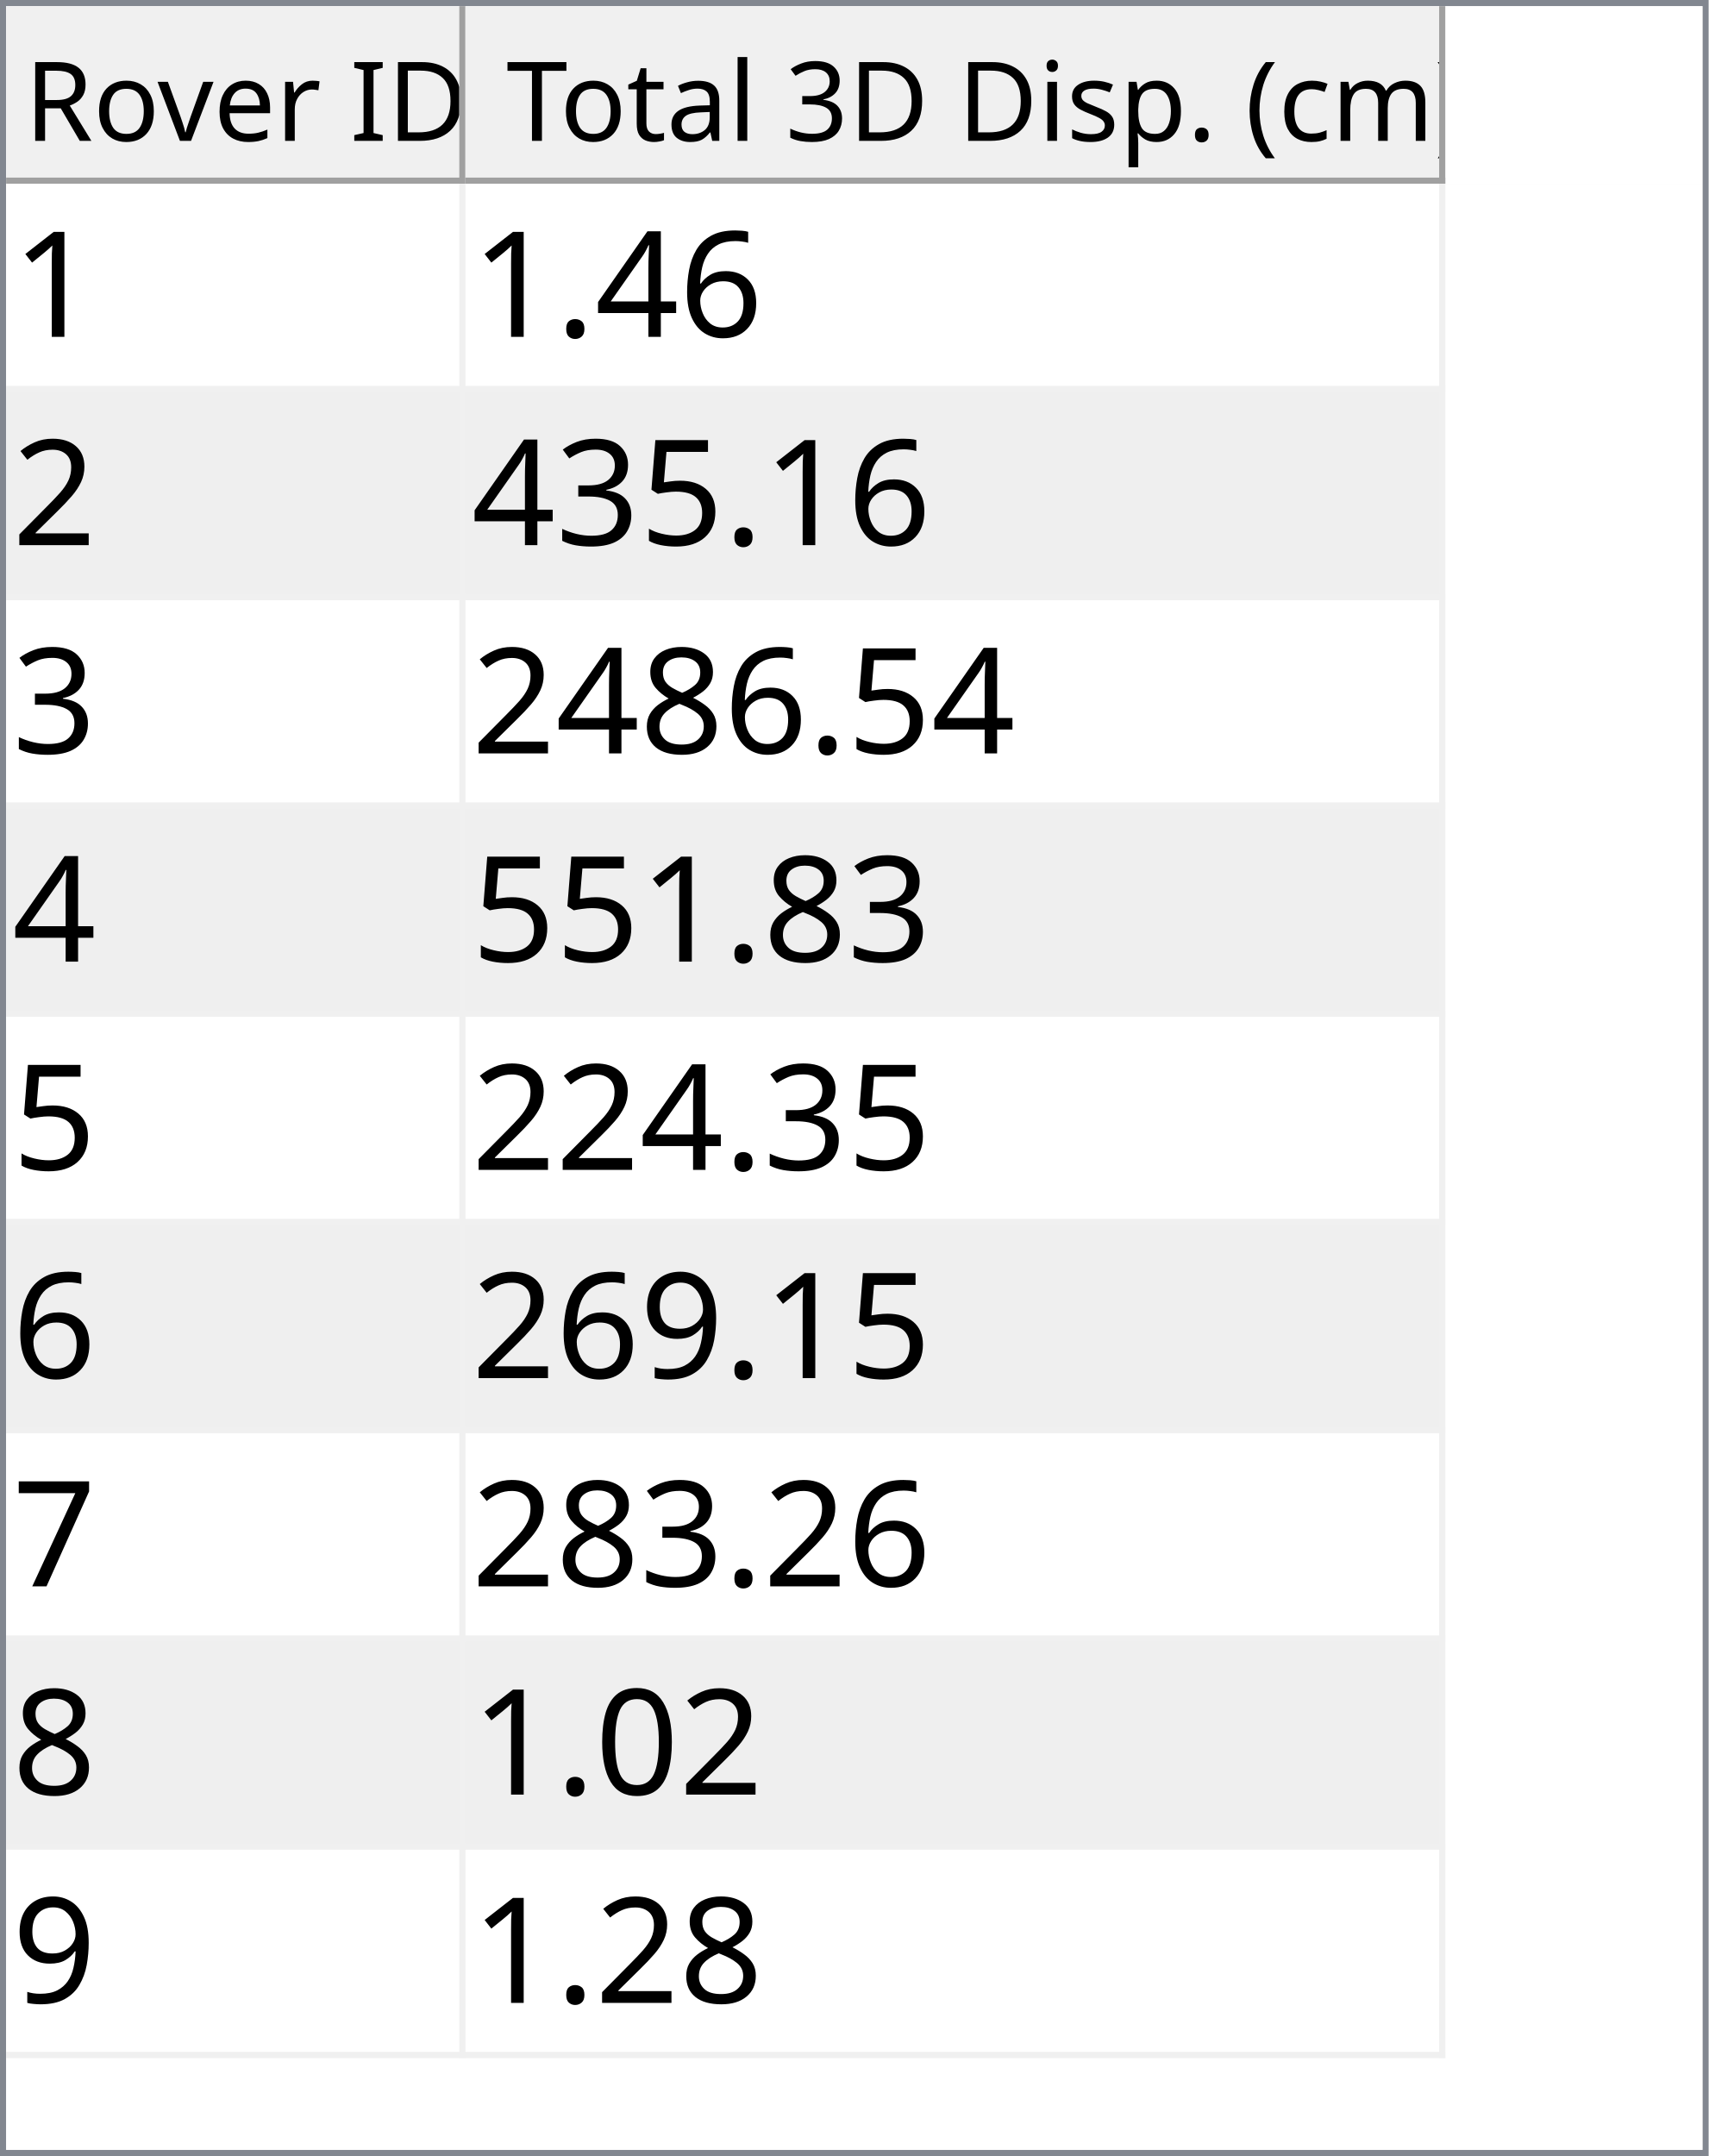
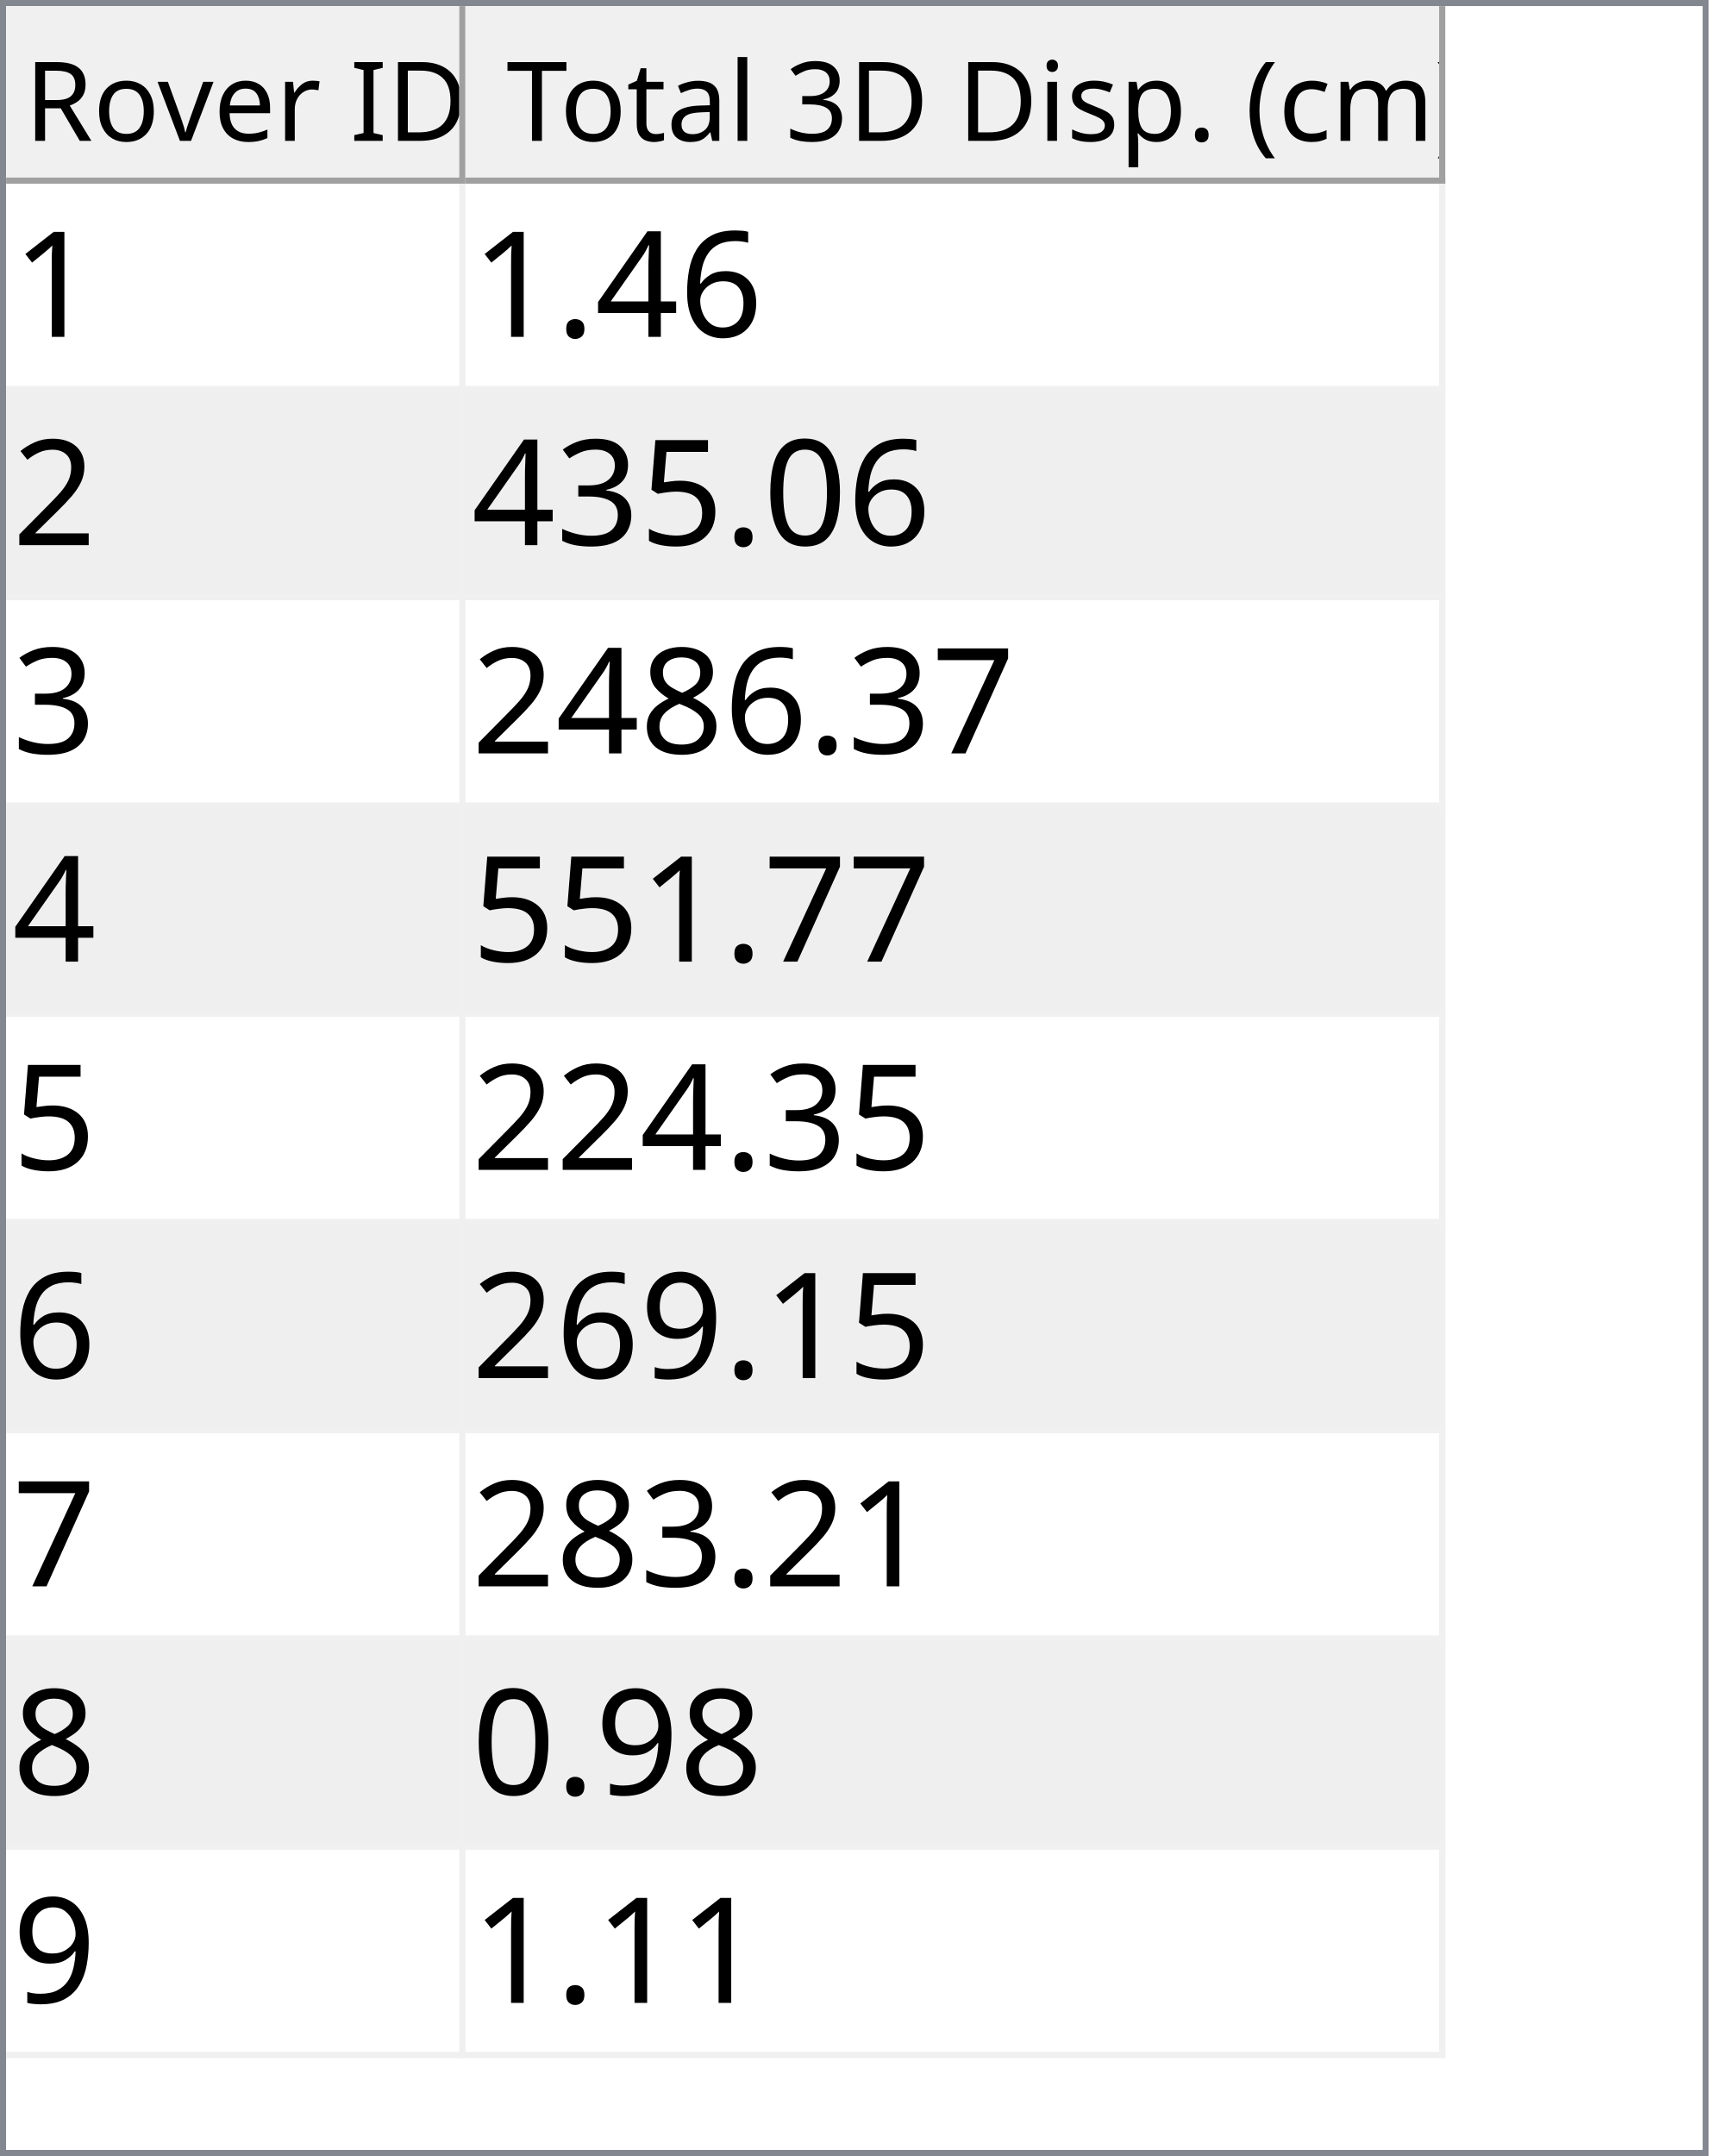
<svg xmlns="http://www.w3.org/2000/svg" style="fill-opacity:1; color-rendering:auto; color-interpolation:auto; text-rendering:auto; stroke:black; stroke-linecap:square; stroke-miterlimit:10; shape-rendering:auto; stroke-opacity:1; fill:black; stroke-dasharray:none; font-weight:normal; stroke-width:1; font-family:'Dialog'; font-style:normal; stroke-linejoin:miter; font-size:12px; stroke-dashoffset:0; image-rendering:auto;" width="279" height="352">
  <defs id="genericDefs" />
  <g>
    <defs id="defs1">
      <clipPath clipPathUnits="userSpaceOnUse" id="clipPath1">
        <path d="M0 0 L279 0 L279 352 L0 352 L0 0 Z" />
      </clipPath>
      <clipPath clipPathUnits="userSpaceOnUse" id="clipPath2">
        <path d="M0 0 L0 352 L279 352 L279 0 Z" />
      </clipPath>
      <clipPath clipPathUnits="userSpaceOnUse" id="clipPath3">
        <path d="M0 0 L0 29 L277 29 L277 0 Z" />
      </clipPath>
      <clipPath clipPathUnits="userSpaceOnUse" id="clipPath4">
        <path d="M0 0 L0 29 L75 29 L75 0 Z" />
      </clipPath>
      <clipPath clipPathUnits="userSpaceOnUse" id="clipPath5">
        <path d="M1 1 L1 28 L74 28 L74 1 Z" />
      </clipPath>
      <clipPath clipPathUnits="userSpaceOnUse" id="clipPath6">
        <path d="M0 0 L0 27 L73 27 L73 0 Z" />
      </clipPath>
      <clipPath clipPathUnits="userSpaceOnUse" id="clipPath7">
        <path d="M-0.5 -0.5 L-0.5 28.5 L74.5 28.5 L74.5 -0.5 Z" />
      </clipPath>
      <clipPath clipPathUnits="userSpaceOnUse" id="clipPath8">
        <path d="M0 0 L0 29 L160 29 L160 0 Z" />
      </clipPath>
      <clipPath clipPathUnits="userSpaceOnUse" id="clipPath9">
        <path d="M1 1 L1 28 L159 28 L159 1 Z" />
      </clipPath>
      <clipPath clipPathUnits="userSpaceOnUse" id="clipPath10">
        <path d="M0 0 L0 27 L158 27 L158 0 Z" />
      </clipPath>
      <clipPath clipPathUnits="userSpaceOnUse" id="clipPath11">
        <path d="M-0.5 -0.5 L-0.5 28.5 L159.5 28.5 L159.5 -0.5 Z" />
      </clipPath>
      <clipPath clipPathUnits="userSpaceOnUse" id="clipPath12">
        <path d="M0 0 L0 321 L277 321 L277 0 Z" />
      </clipPath>
      <clipPath clipPathUnits="userSpaceOnUse" id="clipPath13">
        <path d="M0 0 L0 306 L235 306 L235 0 Z" />
      </clipPath>
      <clipPath clipPathUnits="userSpaceOnUse" id="clipPath14">
        <path d="M-0.5 -0.5 L-0.5 305.5 L234.5 305.5 L234.5 -0.5 Z" />
      </clipPath>
      <clipPath clipPathUnits="userSpaceOnUse" id="clipPath15">
        <path d="M0 0 L0 33 L74 33 L74 0 Z" />
      </clipPath>
      <clipPath clipPathUnits="userSpaceOnUse" id="clipPath16">
        <path d="M0 0 L0 33 L159 33 L159 0 Z" />
      </clipPath>
      <font horiz-adv-x="64.551" id="font1">
        <font-face ascent="107.91" descent="25.098" units-per-em="100" style="font-style:normal; font-family:Segoe UI; font-weight:normal;" />
        <missing-glyph horiz-adv-x="64.551" d="M8.109 0 L8.109 68.266 L56.453 68.266 L56.453 0 L8.109 0 ZM15.328 7.234 L49.219 7.234 L49.219 61.031 L15.328 61.031 L15.328 7.234 Z" />
        <glyph unicode="D" horiz-adv-x="70.117" d="M9.188 0 L9.188 70.016 L28.516 70.016 Q65.531 70.016 65.531 35.891 Q65.531 19.672 55.25 9.836 Q44.969 0 27.734 0 L9.188 0 ZM17.391 62.594 L17.391 7.422 L27.828 7.422 Q41.609 7.422 49.273 14.797 Q56.938 22.172 56.938 35.688 Q56.938 62.594 28.328 62.594 L17.391 62.594 Z" />
        <glyph unicode="I" horiz-adv-x="26.611" d="M17.391 0 L9.188 0 L9.188 70.016 L17.391 70.016 L17.391 0 Z" />
        <glyph unicode=" " horiz-adv-x="27.393" d="" />
        <glyph unicode="r" horiz-adv-x="34.766" d="M34.188 41.891 Q32.078 43.5 28.125 43.5 Q23 43.5 19.555 38.672 Q16.109 33.844 16.109 25.484 L16.109 0 L8.109 0 L8.109 50 L16.109 50 L16.109 39.703 L16.312 39.703 Q18.016 44.969 21.531 47.922 Q25.047 50.875 29.391 50.875 Q32.516 50.875 34.188 50.203 L34.188 41.891 Z" />
        <glyph unicode="e" horiz-adv-x="52.295" d="M48.297 23 L12.984 23 Q13.188 14.656 17.484 10.109 Q21.781 5.562 29.297 5.562 Q37.75 5.562 44.828 11.141 L44.828 3.609 Q38.234 -1.172 27.391 -1.172 Q16.797 -1.172 10.742 5.641 Q4.688 12.453 4.688 24.812 Q4.688 36.469 11.305 43.82 Q17.922 51.172 27.734 51.172 Q37.547 51.172 42.922 44.828 Q48.297 38.484 48.297 27.203 L48.297 23 ZM40.094 29.781 Q40.047 36.719 36.75 40.578 Q33.453 44.438 27.594 44.438 Q21.922 44.438 17.969 40.383 Q14.016 36.328 13.094 29.781 L40.094 29.781 Z" />
        <glyph unicode="v" horiz-adv-x="47.9" d="M47.406 50 L27.484 0 L19.625 0 L0.688 50 L9.469 50 L22.172 13.672 Q23.578 9.672 23.922 6.688 L24.125 6.688 Q24.609 10.453 25.688 13.484 L38.969 50 L47.406 50 Z" />
        <glyph unicode="o" horiz-adv-x="58.594" d="M29 -1.172 Q17.922 -1.172 11.305 5.836 Q4.688 12.844 4.688 24.422 Q4.688 37.016 11.57 44.094 Q18.453 51.172 30.172 51.172 Q41.359 51.172 47.633 44.289 Q53.906 37.406 53.906 25.203 Q53.906 13.234 47.141 6.031 Q40.375 -1.172 29 -1.172 ZM29.594 44.438 Q21.875 44.438 17.383 39.188 Q12.891 33.938 12.891 24.703 Q12.891 15.828 17.43 10.695 Q21.969 5.562 29.594 5.562 Q37.359 5.562 41.531 10.594 Q45.703 15.625 45.703 24.906 Q45.703 34.281 41.531 39.359 Q37.359 44.438 29.594 44.438 Z" />
        <glyph unicode="R" horiz-adv-x="59.814" d="M59.375 0 L49.609 0 L37.891 19.625 Q36.281 22.359 34.766 24.289 Q33.25 26.219 31.664 27.438 Q30.078 28.656 28.25 29.219 Q26.422 29.781 24.125 29.781 L17.391 29.781 L17.391 0 L9.188 0 L9.188 70.016 L30.078 70.016 Q34.672 70.016 38.555 68.867 Q42.438 67.719 45.289 65.375 Q48.141 63.031 49.758 59.547 Q51.375 56.062 51.375 51.375 Q51.375 47.703 50.273 44.656 Q49.172 41.609 47.148 39.211 Q45.125 36.812 42.266 35.133 Q39.406 33.453 35.844 32.516 L35.844 32.328 Q37.594 31.547 38.891 30.547 Q40.188 29.547 41.359 28.18 Q42.531 26.812 43.68 25.078 Q44.828 23.344 46.234 21.047 L59.375 0 ZM17.391 62.594 L17.391 37.203 L28.516 37.203 Q31.594 37.203 34.203 38.133 Q36.812 39.062 38.719 40.797 Q40.625 42.531 41.703 45.047 Q42.781 47.562 42.781 50.688 Q42.781 56.297 39.141 59.445 Q35.5 62.594 28.609 62.594 L17.391 62.594 Z" />
        <glyph unicode=")" horiz-adv-x="30.176" d="M8.297 -15.922 L1.172 -15.922 Q16.406 2.344 16.406 26.812 Q16.406 51.469 1.078 70.016 L8.297 70.016 Q23.531 52.156 23.531 26.703 Q23.531 1.375 8.297 -15.922 Z" />
        <glyph unicode="m" horiz-adv-x="86.133" d="M79.109 0 L71.094 0 L71.094 28.719 Q71.094 37.016 68.531 40.727 Q65.969 44.438 59.906 44.438 Q54.781 44.438 51.195 39.75 Q47.609 35.062 47.609 28.516 L47.609 0 L39.594 0 L39.594 29.688 Q39.594 44.438 28.219 44.438 Q22.953 44.438 19.531 40.016 Q16.109 35.594 16.109 28.516 L16.109 0 L8.109 0 L8.109 50 L16.109 50 L16.109 42.094 L16.312 42.094 Q21.625 51.172 31.844 51.172 Q36.969 51.172 40.773 48.312 Q44.578 45.453 46 40.828 Q51.562 51.172 62.594 51.172 Q79.109 51.172 79.109 30.812 L79.109 0 Z" />
        <glyph unicode="c" horiz-adv-x="46.191" d="M42.188 2.297 Q36.422 -1.172 28.516 -1.172 Q17.828 -1.172 11.258 5.789 Q4.688 12.75 4.688 23.828 Q4.688 36.188 11.766 43.68 Q18.844 51.172 30.672 51.172 Q37.25 51.172 42.281 48.734 L42.281 40.531 Q36.719 44.438 30.375 44.438 Q22.703 44.438 17.797 38.945 Q12.891 33.453 12.891 24.516 Q12.891 15.719 17.508 10.641 Q22.125 5.562 29.891 5.562 Q36.422 5.562 42.188 9.906 L42.188 2.297 Z" />
        <glyph unicode="(" horiz-adv-x="30.176" d="M29.109 -15.922 L21.969 -15.922 Q6.844 1.375 6.844 26.703 Q6.844 52.156 21.969 70.016 L29.203 70.016 Q13.875 51.469 13.875 26.812 Q13.875 2.344 29.109 -15.922 Z" />
        <glyph unicode="." horiz-adv-x="21.68" d="M10.891 -1.078 Q8.641 -1.078 7.055 0.539 Q5.469 2.156 5.469 4.391 Q5.469 6.641 7.055 8.273 Q8.641 9.906 10.891 9.906 Q13.188 9.906 14.797 8.273 Q16.406 6.641 16.406 4.391 Q16.406 2.156 14.797 0.539 Q13.188 -1.078 10.891 -1.078 Z" />
        <glyph unicode="p" horiz-adv-x="58.789" d="M16.312 7.234 L16.109 7.234 L16.109 -23 L8.109 -23 L8.109 50 L16.109 50 L16.109 41.219 L16.312 41.219 Q22.219 51.172 33.594 51.172 Q43.266 51.172 48.688 44.461 Q54.109 37.75 54.109 26.469 Q54.109 13.922 48 6.375 Q41.891 -1.172 31.297 -1.172 Q21.578 -1.172 16.312 7.234 ZM16.109 27.391 L16.109 20.406 Q16.109 14.203 20.141 9.883 Q24.172 5.562 30.375 5.562 Q37.641 5.562 41.773 11.133 Q45.906 16.703 45.906 26.609 Q45.906 34.969 42.047 39.703 Q38.188 44.438 31.594 44.438 Q24.609 44.438 20.359 39.578 Q16.109 34.719 16.109 27.391 Z" />
        <glyph unicode="s" horiz-adv-x="42.432" d="M5.078 1.812 L5.078 10.406 Q11.625 5.562 19.484 5.562 Q30.031 5.562 30.031 12.594 Q30.031 14.594 29.125 15.992 Q28.219 17.391 26.68 18.461 Q25.141 19.531 23.07 20.383 Q21 21.234 18.609 22.172 Q15.281 23.484 12.766 24.828 Q10.25 26.172 8.57 27.859 Q6.891 29.547 6.031 31.695 Q5.172 33.844 5.172 36.719 Q5.172 40.234 6.789 42.945 Q8.406 45.656 11.086 47.484 Q13.766 49.312 17.211 50.242 Q20.656 51.172 24.312 51.172 Q30.812 51.172 35.938 48.922 L35.938 40.828 Q30.422 44.438 23.25 44.438 Q21 44.438 19.195 43.922 Q17.391 43.406 16.094 42.477 Q14.797 41.547 14.086 40.258 Q13.375 38.969 13.375 37.406 Q13.375 35.453 14.086 34.133 Q14.797 32.812 16.164 31.789 Q17.531 30.766 19.484 29.938 Q21.438 29.109 23.922 28.125 Q27.25 26.859 29.883 25.516 Q32.516 24.172 34.375 22.484 Q36.234 20.797 37.234 18.602 Q38.234 16.406 38.234 13.375 Q38.234 9.672 36.602 6.938 Q34.969 4.203 32.234 2.398 Q29.5 0.594 25.93 -0.289 Q22.359 -1.172 18.453 -1.172 Q10.75 -1.172 5.078 1.812 Z" />
        <glyph unicode="i" horiz-adv-x="24.219" d="M12.203 62.703 Q10.062 62.703 8.547 64.164 Q7.031 65.625 7.031 67.875 Q7.031 70.125 8.547 71.609 Q10.062 73.094 12.203 73.094 Q14.406 73.094 15.945 71.609 Q17.484 70.125 17.484 67.875 Q17.484 65.719 15.945 64.211 Q14.406 62.703 12.203 62.703 ZM16.109 0 L8.109 0 L8.109 50 L16.109 50 L16.109 0 Z" />
        <glyph unicode="3" horiz-adv-x="53.906" d="M46.531 19.828 Q46.531 15.094 44.75 11.211 Q42.969 7.328 39.719 4.57 Q36.469 1.812 31.93 0.297 Q27.391 -1.219 21.922 -1.219 Q11.922 -1.219 6 2.594 L6 11.188 Q13.094 5.609 22.219 5.609 Q25.875 5.609 28.828 6.539 Q31.781 7.469 33.906 9.227 Q36.031 10.984 37.18 13.477 Q38.328 15.969 38.328 19.094 Q38.328 32.812 18.797 32.812 L12.984 32.812 L12.984 39.594 L18.5 39.594 Q35.797 39.594 35.797 52.484 Q35.797 64.406 22.609 64.406 Q15.188 64.406 8.688 59.422 L8.688 67.188 Q15.375 71.188 24.609 71.188 Q29 71.188 32.57 69.969 Q36.141 68.75 38.68 66.555 Q41.219 64.359 42.609 61.281 Q44 58.203 44 54.5 Q44 40.672 30.031 36.719 L30.031 36.531 Q33.594 36.141 36.625 34.797 Q39.656 33.453 41.852 31.305 Q44.047 29.156 45.289 26.25 Q46.531 23.344 46.531 19.828 Z" />
        <glyph unicode="l" horiz-adv-x="24.219" d="M16.109 0 L8.109 0 L8.109 74.031 L16.109 74.031 L16.109 0 Z" />
        <glyph unicode="a" horiz-adv-x="50.879" d="M43.891 0 L35.891 0 L35.891 7.812 L35.688 7.812 Q30.469 -1.172 20.312 -1.172 Q12.844 -1.172 8.617 2.781 Q4.391 6.734 4.391 13.281 Q4.391 27.297 20.906 29.594 L35.891 31.688 Q35.891 44.438 25.594 44.438 Q16.547 44.438 9.281 38.281 L9.281 46.484 Q16.656 51.172 26.266 51.172 Q43.891 51.172 43.891 32.516 L43.891 0 ZM35.891 25.297 L23.828 23.641 Q18.266 22.859 15.43 20.875 Q12.594 18.891 12.594 13.875 Q12.594 10.203 15.211 7.883 Q17.828 5.562 22.172 5.562 Q28.125 5.562 32.008 9.742 Q35.891 13.922 35.891 20.312 L35.891 25.297 Z" />
        <glyph unicode="t" horiz-adv-x="33.887" d="M31.297 0.484 Q28.469 -1.078 23.828 -1.078 Q10.688 -1.078 10.688 13.578 L10.688 43.172 L2.094 43.172 L2.094 50 L10.688 50 L10.688 62.203 L18.703 64.797 L18.703 50 L31.297 50 L31.297 43.172 L18.703 43.172 L18.703 14.984 Q18.703 9.969 20.414 7.82 Q22.125 5.672 26.078 5.672 Q29.109 5.672 31.297 7.328 L31.297 0.484 Z" />
        <glyph unicode="T" horiz-adv-x="52.393" d="M50.594 62.594 L30.375 62.594 L30.375 0 L22.172 0 L22.172 62.594 L2 62.594 L2 70.016 L50.594 70.016 L50.594 62.594 Z" />
      </font>
      <font horiz-adv-x="75.0" id="font2">
        <font-face ascent="100.537" descent="21.973" units-per-em="100" style="font-style:normal; font-family:sans-serif; font-weight:normal;" />
        <missing-glyph horiz-adv-x="75.0" d="M12.5 0 L12.5 62.5 L62.5 62.5 L62.5 0 L12.5 0 ZM14.062 1.562 L60.938 1.562 L60.938 60.938 L14.062 60.938 L14.062 1.562 Z" />
        <glyph unicode="1" horiz-adv-x="55.615" d="M37.25 0 L28.469 0 L28.469 56 Q25.297 52.984 20.141 49.953 Q14.984 46.922 10.891 45.406 L10.891 53.906 Q18.266 57.375 23.781 62.305 Q29.297 67.234 31.594 71.875 L37.25 71.875 L37.25 0 Z" />
        <glyph unicode="6" horiz-adv-x="55.615" d="M49.75 54.047 L41.016 53.375 Q39.844 58.547 37.703 60.891 Q34.125 64.656 28.906 64.656 Q24.703 64.656 21.531 62.312 Q17.391 59.281 14.992 53.469 Q12.594 47.656 12.5 36.922 Q15.672 41.75 20.266 44.094 Q24.859 46.438 29.891 46.438 Q38.672 46.438 44.852 39.969 Q51.031 33.5 51.031 23.25 Q51.031 16.5 48.125 10.719 Q45.219 4.938 40.141 1.859 Q35.062 -1.219 28.609 -1.219 Q17.625 -1.219 10.695 6.859 Q3.766 14.938 3.766 33.5 Q3.766 54.25 11.422 63.672 Q18.109 71.875 29.438 71.875 Q37.891 71.875 43.289 67.141 Q48.688 62.406 49.75 54.047 ZM13.875 23.188 Q13.875 18.656 15.797 14.508 Q17.719 10.359 21.188 8.18 Q24.656 6 28.469 6 Q34.031 6 38.039 10.492 Q42.047 14.984 42.047 22.703 Q42.047 30.125 38.086 34.398 Q34.125 38.672 28.125 38.672 Q22.172 38.672 18.023 34.398 Q13.875 30.125 13.875 23.188 Z" />
        <glyph unicode="4" horiz-adv-x="55.615" d="M32.328 0 L32.328 17.141 L1.266 17.141 L1.266 25.203 L33.938 71.578 L41.109 71.578 L41.109 25.203 L50.781 25.203 L50.781 17.141 L41.109 17.141 L41.109 0 L32.328 0 ZM32.328 25.203 L32.328 57.469 L9.906 25.203 L32.328 25.203 Z" />
        <glyph unicode="." horiz-adv-x="27.783" d="M9.078 0 L9.078 10.016 L19.094 10.016 L19.094 0 L9.078 0 Z" />
        <glyph unicode="2" horiz-adv-x="55.615" d="M50.344 8.453 L50.344 0 L3.031 0 Q2.938 3.172 4.047 6.109 Q5.859 10.938 9.836 15.625 Q13.812 20.312 21.344 26.469 Q33.016 36.031 37.117 41.625 Q41.219 47.219 41.219 52.203 Q41.219 57.422 37.477 61.008 Q33.734 64.594 27.734 64.594 Q21.391 64.594 17.578 60.789 Q13.766 56.984 13.719 50.25 L4.688 51.172 Q5.609 61.281 11.664 66.578 Q17.719 71.875 27.938 71.875 Q38.234 71.875 44.242 66.164 Q50.25 60.453 50.25 52 Q50.25 47.703 48.492 43.555 Q46.734 39.406 42.656 34.812 Q38.578 30.219 29.109 22.219 Q21.188 15.578 18.945 13.211 Q16.703 10.844 15.234 8.453 L50.344 8.453 Z" />
+         <glyph unicode="0" horiz-adv-x="55.615" d="M4.156 35.297 Q4.156 48 6.766 55.742 Q9.375 63.484 14.523 67.68 Q19.672 71.875 27.484 71.875 Q33.25 71.875 37.594 69.555 Q41.938 67.234 44.773 62.867 Q47.609 58.5 49.219 52.227 Q50.828 45.953 50.828 35.297 Q50.828 22.703 48.242 14.969 Q45.656 7.234 40.508 3.008 Q35.359 -1.219 27.484 -1.219 Q17.141 -1.219 11.234 6.203 Q4.156 15.141 4.156 35.297 ZM13.188 35.297 Q13.188 17.672 17.312 11.836 Q21.438 6 27.484 6 Q33.547 6 37.672 11.859 Q41.797 17.719 41.797 35.297 Q41.797 52.984 37.672 58.789 Q33.547 64.594 27.391 64.594 Q21.344 64.594 17.719 59.469 Q13.188 52.938 13.188 35.297 Z" />
        <glyph unicode="5" horiz-adv-x="55.615" d="M4.156 18.75 L13.375 19.531 Q14.406 12.797 18.141 9.398 Q21.875 6 27.156 6 Q33.5 6 37.891 10.789 Q42.281 15.578 42.281 23.484 Q42.281 31 38.062 35.352 Q33.844 39.703 27 39.703 Q22.75 39.703 19.336 37.773 Q15.922 35.844 13.969 32.766 L5.719 33.844 L12.641 70.609 L48.25 70.609 L48.25 62.203 L19.672 62.203 L15.828 42.969 Q22.266 47.469 29.344 47.469 Q38.719 47.469 45.164 40.969 Q51.609 34.469 51.609 24.266 Q51.609 14.547 45.953 7.469 Q39.062 -1.219 27.156 -1.219 Q17.391 -1.219 11.211 4.25 Q5.031 9.719 4.156 18.75 Z" />
        <glyph unicode="3" horiz-adv-x="55.615" d="M4.203 18.891 L12.984 20.062 Q14.5 12.594 18.141 9.297 Q21.781 6 27 6 Q33.203 6 37.477 10.297 Q41.75 14.594 41.75 20.953 Q41.75 27 37.797 30.93 Q33.844 34.859 27.734 34.859 Q25.25 34.859 21.531 33.891 L22.516 41.609 Q23.391 41.5 23.922 41.5 Q29.547 41.5 34.039 44.43 Q38.531 47.359 38.531 53.469 Q38.531 58.297 35.258 61.477 Q31.984 64.656 26.812 64.656 Q21.688 64.656 18.266 61.43 Q14.844 58.203 13.875 51.766 L5.078 53.328 Q6.688 62.156 12.398 67.016 Q18.109 71.875 26.609 71.875 Q32.469 71.875 37.398 69.359 Q42.328 66.844 44.945 62.5 Q47.562 58.156 47.562 53.266 Q47.562 48.641 45.07 44.828 Q42.578 41.016 37.703 38.766 Q44.047 37.312 47.562 32.695 Q51.078 28.078 51.078 21.141 Q51.078 11.766 44.242 5.25 Q37.406 -1.266 26.953 -1.266 Q17.531 -1.266 11.305 4.352 Q5.078 9.969 4.203 18.891 Z" />
+         <glyph unicode="7" horiz-adv-x="55.615" d="M4.734 62.203 L4.734 70.656 L51.078 70.656 L51.078 63.812 Q44.234 56.547 37.523 44.484 Q30.812 32.422 27.156 19.672 Q24.516 10.688 23.781 0 L14.75 0 Q14.891 8.453 18.062 20.414 Q21.234 32.375 27.172 43.484 Q33.109 54.594 39.797 62.203 L4.734 62.203 Z" />
        <glyph unicode="8" horiz-adv-x="55.615" d="M17.672 38.812 Q12.203 40.828 9.57 44.539 Q6.938 48.25 6.938 53.422 Q6.938 61.234 12.555 66.555 Q18.172 71.875 27.484 71.875 Q36.859 71.875 42.578 66.43 Q48.297 60.984 48.297 53.172 Q48.297 48.188 45.68 44.508 Q43.062 40.828 37.75 38.812 Q44.344 36.672 47.781 31.883 Q51.219 27.094 51.219 20.453 Q51.219 11.281 44.727 5.031 Q38.234 -1.219 27.641 -1.219 Q17.047 -1.219 10.547 5.055 Q4.047 11.328 4.047 20.703 Q4.047 27.688 7.594 32.398 Q11.141 37.109 17.672 38.812 ZM15.922 53.719 Q15.922 48.641 19.195 45.414 Q22.469 42.188 27.688 42.188 Q32.766 42.188 36.016 45.383 Q39.266 48.578 39.266 53.219 Q39.266 58.062 35.914 61.359 Q32.562 64.656 27.594 64.656 Q22.562 64.656 19.242 61.43 Q15.922 58.203 15.922 53.719 ZM13.094 20.656 Q13.094 16.891 14.875 13.375 Q16.656 9.859 20.172 7.93 Q23.688 6 27.734 6 Q34.031 6 38.133 10.055 Q42.234 14.109 42.234 20.359 Q42.234 26.703 38.016 30.859 Q33.797 35.016 27.438 35.016 Q21.234 35.016 17.164 30.914 Q13.094 26.812 13.094 20.656 Z" />
        <glyph unicode="9" horiz-adv-x="55.615" d="M5.469 16.547 L13.922 17.328 Q14.984 11.375 18.016 8.688 Q21.047 6 25.781 6 Q29.828 6 32.883 7.859 Q35.938 9.719 37.891 12.82 Q39.844 15.922 41.164 21.195 Q42.484 26.469 42.484 31.938 Q42.484 32.516 42.438 33.688 Q39.797 29.5 35.234 26.883 Q30.672 24.266 25.344 24.266 Q16.453 24.266 10.305 30.711 Q4.156 37.156 4.156 47.703 Q4.156 58.594 10.578 65.234 Q17 71.875 26.656 71.875 Q33.641 71.875 39.43 68.117 Q45.219 64.359 48.219 57.398 Q51.219 50.438 51.219 37.25 Q51.219 23.531 48.242 15.406 Q45.266 7.281 39.383 3.031 Q33.5 -1.219 25.594 -1.219 Q17.188 -1.219 11.867 3.445 Q6.547 8.109 5.469 16.547 ZM41.453 48.141 Q41.453 55.719 37.43 60.156 Q33.406 64.594 27.734 64.594 Q21.875 64.594 17.531 59.812 Q13.188 55.031 13.188 47.406 Q13.188 40.578 17.312 36.305 Q21.438 32.031 27.484 32.031 Q33.594 32.031 37.523 36.305 Q41.453 40.578 41.453 48.141 Z" />
-         <glyph unicode="7" horiz-adv-x="55.615" d="M4.734 62.203 L4.734 70.656 L51.078 70.656 L51.078 63.812 Q44.234 56.547 37.523 44.484 Q30.812 32.422 27.156 19.672 Q24.516 10.688 23.781 0 L14.75 0 Q14.891 8.453 18.062 20.414 Q21.234 32.375 27.172 43.484 Q33.109 54.594 39.797 62.203 L4.734 62.203 Z" />
-         <glyph unicode="0" horiz-adv-x="55.615" d="M4.156 35.297 Q4.156 48 6.766 55.742 Q9.375 63.484 14.523 67.68 Q19.672 71.875 27.484 71.875 Q33.25 71.875 37.594 69.555 Q41.938 67.234 44.773 62.867 Q47.609 58.5 49.219 52.227 Q50.828 45.953 50.828 35.297 Q50.828 22.703 48.242 14.969 Q45.656 7.234 40.508 3.008 Q35.359 -1.219 27.484 -1.219 Q17.141 -1.219 11.234 6.203 Q4.156 15.141 4.156 35.297 ZM13.188 35.297 Q13.188 17.672 17.312 11.836 Q21.438 6 27.484 6 Q33.547 6 37.672 11.859 Q41.797 17.719 41.797 35.297 Q41.797 52.984 37.672 58.789 Q33.547 64.594 27.391 64.594 Q21.344 64.594 17.719 59.469 Q13.188 52.938 13.188 35.297 Z" />
      </font>
    </defs>
    <g style="fill:white; stroke:white;">
      <rect x="0" y="0" width="279" style="clip-path:url(#clipPath1); stroke:none;" height="352" />
    </g>
    <g style="fill:white; text-rendering:optimizeSpeed; color-rendering:optimizeSpeed; image-rendering:optimizeSpeed; shape-rendering:crispEdges; stroke:white; color-interpolation:sRGB;">
      <rect x="0" width="279" height="352" y="0" style="stroke:none;" />
      <path style="stroke:none;" d="M0 353 L279 353 L279 0 L0 0 Z" />
    </g>
    <g style="fill:rgb(240,240,240); font-size:18px; font-family:'Segoe UI'; stroke:rgb(240,240,240);">
      <rect x="0" y="0" width="279" style="clip-path:url(#clipPath2); stroke:none;" height="352" />
    </g>
    <g style="fill:rgb(130,135,144); font-size:18px; font-family:'Segoe UI'; stroke:rgb(130,135,144);">
      <path d="M0 0 L279 0 L279 352 L0 352 L0 0 ZM1 1 L278 1 L278 351 L1 351 L1 1 Z" style="fill-rule:evenodd; clip-path:url(#clipPath2); stroke:none;" />
    </g>
    <g style="fill:white; font-size:18px; font-family:'Segoe UI'; stroke:white;" transform="translate(1,1)">
      <rect x="0" y="0" width="277" style="clip-path:url(#clipPath3); stroke:none;" height="29" />
    </g>
    <g style="fill:rgb(240,240,240); font-size:18px; font-family:'Segoe UI'; stroke:rgb(240,240,240);" transform="translate(1,1)">
      <rect x="0" y="0" width="75" style="clip-path:url(#clipPath4); stroke:none;" height="29" />
    </g>
    <g style="font-family:'Segoe UI'; font-size:18px;" transform="translate(2,2)">
      <text x="2" xml:space="preserve" y="21" style="clip-path:url(#clipPath6); stroke:none;">Rover ID</text>
    </g>
    <g transform="translate(1.5,1.5)" style="fill:rgb(160,160,160); font-size:18px; font-family:'Segoe UI'; stroke:rgb(160,160,160); stroke-linejoin:bevel;">
      <line x1="74" x2="74" y1="0" style="fill:none; clip-path:url(#clipPath7);" y2="28" />
    </g>
    <g transform="matrix(1,0,0,1,1,1) translate(0.5,0.5)" style="fill:rgb(160,160,160); font-size:18px; font-family:'Segoe UI'; stroke:rgb(160,160,160); stroke-linejoin:bevel;">
      <line x1="0" x2="74" y1="28" style="fill:none; clip-path:url(#clipPath7);" y2="28" />
    </g>
    <g style="fill:rgb(240,240,240); font-size:18px; font-family:'Segoe UI'; stroke:rgb(240,240,240);" transform="translate(76,1)">
      <rect x="0" y="0" width="160" style="clip-path:url(#clipPath8); stroke:none;" height="29" />
    </g>
    <g style="font-family:'Segoe UI'; font-size:18px;" transform="translate(77,2)">
      <text x="1" xml:space="preserve" y="21" style="clip-path:url(#clipPath10); stroke:none;"> Total 3D Disp. (cm)</text>
    </g>
    <g transform="translate(76.5,1.5)" style="fill:rgb(160,160,160); font-size:18px; font-family:'Segoe UI'; stroke:rgb(160,160,160); stroke-linejoin:bevel;">
      <line x1="159" x2="159" y1="0" style="fill:none; clip-path:url(#clipPath11);" y2="28" />
    </g>
    <g transform="matrix(1,0,0,1,76,1) translate(0.5,0.5)" style="fill:rgb(160,160,160); font-size:18px; font-family:'Segoe UI'; stroke:rgb(160,160,160); stroke-linejoin:bevel;">
      <line x1="0" x2="159" y1="28" style="fill:none; clip-path:url(#clipPath11);" y2="28" />
    </g>
    <g style="fill:white; font-size:18px; font-family:'Segoe UI'; stroke:white;" transform="translate(1,30)">
      <rect x="0" y="0" width="277" style="clip-path:url(#clipPath12); stroke:none;" height="321" />
    </g>
    <g style="fill:rgb(240,240,240); font-size:24px; font-family:sans-serif; stroke:rgb(240,240,240);" transform="translate(1,30)">
      <rect x="0" y="0" width="235" style="clip-path:url(#clipPath13); stroke:none;" height="306" />
      <line transform="translate(0.5,0.5)" x1="0" x2="234" y1="33" style="clip-path:url(#clipPath14); fill:none; stroke-linejoin:bevel;" y2="33" />
    </g>
    <g transform="matrix(1,0,0,1,1,30) translate(0.5,0.5)" style="fill:rgb(240,240,240); font-size:24px; font-family:sans-serif; stroke:rgb(240,240,240); stroke-linejoin:bevel;">
      <line x1="0" x2="234" y1="67" style="fill:none; clip-path:url(#clipPath14);" y2="67" />
    </g>
    <g transform="matrix(1,0,0,1,1,30) translate(0.5,0.5)" style="fill:rgb(240,240,240); font-size:24px; font-family:sans-serif; stroke:rgb(240,240,240); stroke-linejoin:bevel;">
      <line x1="0" x2="234" y1="101" style="fill:none; clip-path:url(#clipPath14);" y2="101" />
    </g>
    <g transform="matrix(1,0,0,1,1,30) translate(0.5,0.5)" style="fill:rgb(240,240,240); font-size:24px; font-family:sans-serif; stroke:rgb(240,240,240); stroke-linejoin:bevel;">
      <line x1="0" x2="234" y1="135" style="fill:none; clip-path:url(#clipPath14);" y2="135" />
    </g>
    <g transform="matrix(1,0,0,1,1,30) translate(0.5,0.5)" style="fill:rgb(240,240,240); font-size:24px; font-family:sans-serif; stroke:rgb(240,240,240); stroke-linejoin:bevel;">
      <line x1="0" x2="234" y1="169" style="fill:none; clip-path:url(#clipPath14);" y2="169" />
    </g>
    <g transform="matrix(1,0,0,1,1,30) translate(0.5,0.5)" style="fill:rgb(240,240,240); font-size:24px; font-family:sans-serif; stroke:rgb(240,240,240); stroke-linejoin:bevel;">
      <line x1="0" x2="234" y1="203" style="fill:none; clip-path:url(#clipPath14);" y2="203" />
    </g>
    <g transform="matrix(1,0,0,1,1,30) translate(0.5,0.5)" style="fill:rgb(240,240,240); font-size:24px; font-family:sans-serif; stroke:rgb(240,240,240); stroke-linejoin:bevel;">
      <line x1="0" x2="234" y1="237" style="fill:none; clip-path:url(#clipPath14);" y2="237" />
    </g>
    <g transform="matrix(1,0,0,1,1,30) translate(0.5,0.5)" style="fill:rgb(240,240,240); font-size:24px; font-family:sans-serif; stroke:rgb(240,240,240); stroke-linejoin:bevel;">
      <line x1="0" x2="234" y1="271" style="fill:none; clip-path:url(#clipPath14);" y2="271" />
    </g>
    <g transform="matrix(1,0,0,1,1,30) translate(0.5,0.5)" style="fill:rgb(240,240,240); font-size:24px; font-family:sans-serif; stroke:rgb(240,240,240); stroke-linejoin:bevel;">
      <line x1="0" x2="234" y1="305" style="fill:none; clip-path:url(#clipPath14);" y2="305" />
    </g>
    <g transform="matrix(1,0,0,1,1,30) translate(0.5,0.5)" style="fill:rgb(240,240,240); font-size:24px; font-family:sans-serif; stroke:rgb(240,240,240); stroke-linejoin:bevel;">
      <line x1="74" x2="74" y1="0" style="fill:none; clip-path:url(#clipPath14);" y2="305" />
    </g>
    <g transform="matrix(1,0,0,1,1,30) translate(0.5,0.5)" style="fill:rgb(240,240,240); font-size:24px; font-family:sans-serif; stroke:rgb(240,240,240); stroke-linejoin:bevel;">
      <line x1="234" x2="234" y1="0" style="fill:none; clip-path:url(#clipPath14);" y2="305" />
    </g>
    <g style="fill:white; font-size:24px; font-family:sans-serif; stroke:white;" transform="matrix(1,0,0,1,1,30)">
      <rect x="0" y="0" width="74" style="clip-path:url(#clipPath15); stroke:none;" height="33" />
      <text x="1" y="25" style="fill:black; clip-path:url(#clipPath15); stroke:none;" xml:space="preserve">1</text>
    </g>
    <g style="fill:white; font-size:24px; font-family:sans-serif; stroke:white;" transform="matrix(1,0,0,1,1,30) translate(75,0)">
      <rect x="0" y="0" width="159" style="clip-path:url(#clipPath16); stroke:none;" height="33" />
      <text x="1" y="25" style="fill:black; clip-path:url(#clipPath16); stroke:none;" xml:space="preserve">1.46</text>
    </g>
    <g style="fill:rgb(239,239,239); font-size:24px; font-family:sans-serif; stroke:rgb(239,239,239);" transform="matrix(1,0,0,1,1,30) translate(0,34)">
      <rect x="0" y="0" width="74" style="clip-path:url(#clipPath15); stroke:none;" height="33" />
      <text x="1" y="25" style="fill:black; clip-path:url(#clipPath15); stroke:none;" xml:space="preserve">2</text>
    </g>
    <g style="fill:rgb(239,239,239); font-size:24px; font-family:sans-serif; stroke:rgb(239,239,239);" transform="matrix(1,0,0,1,1,30) translate(75,34)">
      <rect x="0" y="0" width="159" style="clip-path:url(#clipPath16); stroke:none;" height="33" />
-       <text x="1" y="25" style="fill:black; clip-path:url(#clipPath16); stroke:none;" xml:space="preserve">435.16</text>
+       <text x="1" y="25" style="fill:black; clip-path:url(#clipPath16); stroke:none;" xml:space="preserve">435.06</text>
    </g>
    <g style="fill:white; font-size:24px; font-family:sans-serif; stroke:white;" transform="matrix(1,0,0,1,1,30) translate(0,68)">
      <rect x="0" y="0" width="74" style="clip-path:url(#clipPath15); stroke:none;" height="33" />
      <text x="1" y="25" style="fill:black; clip-path:url(#clipPath15); stroke:none;" xml:space="preserve">3</text>
    </g>
    <g style="fill:white; font-size:24px; font-family:sans-serif; stroke:white;" transform="matrix(1,0,0,1,1,30) translate(75,68)">
      <rect x="0" y="0" width="159" style="clip-path:url(#clipPath16); stroke:none;" height="33" />
-       <text x="1" y="25" style="fill:black; clip-path:url(#clipPath16); stroke:none;" xml:space="preserve">2486.54</text>
+       <text x="1" y="25" style="fill:black; clip-path:url(#clipPath16); stroke:none;" xml:space="preserve">2486.37</text>
    </g>
    <g style="fill:rgb(239,239,239); font-size:24px; font-family:sans-serif; stroke:rgb(239,239,239);" transform="matrix(1,0,0,1,1,30) translate(0,102)">
      <rect x="0" y="0" width="74" style="clip-path:url(#clipPath15); stroke:none;" height="33" />
      <text x="1" y="25" style="fill:black; clip-path:url(#clipPath15); stroke:none;" xml:space="preserve">4</text>
    </g>
    <g style="fill:rgb(239,239,239); font-size:24px; font-family:sans-serif; stroke:rgb(239,239,239);" transform="matrix(1,0,0,1,1,30) translate(75,102)">
      <rect x="0" y="0" width="159" style="clip-path:url(#clipPath16); stroke:none;" height="33" />
-       <text x="1" y="25" style="fill:black; clip-path:url(#clipPath16); stroke:none;" xml:space="preserve">551.83</text>
+       <text x="1" y="25" style="fill:black; clip-path:url(#clipPath16); stroke:none;" xml:space="preserve">551.77</text>
    </g>
    <g style="fill:white; font-size:24px; font-family:sans-serif; stroke:white;" transform="matrix(1,0,0,1,1,30) translate(0,136)">
      <rect x="0" y="0" width="74" style="clip-path:url(#clipPath15); stroke:none;" height="33" />
      <text x="1" y="25" style="fill:black; clip-path:url(#clipPath15); stroke:none;" xml:space="preserve">5</text>
    </g>
    <g style="fill:white; font-size:24px; font-family:sans-serif; stroke:white;" transform="matrix(1,0,0,1,1,30) translate(75,136)">
      <rect x="0" y="0" width="159" style="clip-path:url(#clipPath16); stroke:none;" height="33" />
      <text x="1" y="25" style="fill:black; clip-path:url(#clipPath16); stroke:none;" xml:space="preserve">224.35</text>
    </g>
    <g style="fill:rgb(239,239,239); font-size:24px; font-family:sans-serif; stroke:rgb(239,239,239);" transform="matrix(1,0,0,1,1,30) translate(0,170)">
      <rect x="0" y="0" width="74" style="clip-path:url(#clipPath15); stroke:none;" height="33" />
      <text x="1" y="25" style="fill:black; clip-path:url(#clipPath15); stroke:none;" xml:space="preserve">6</text>
    </g>
    <g style="fill:rgb(239,239,239); font-size:24px; font-family:sans-serif; stroke:rgb(239,239,239);" transform="matrix(1,0,0,1,1,30) translate(75,170)">
      <rect x="0" y="0" width="159" style="clip-path:url(#clipPath16); stroke:none;" height="33" />
      <text x="1" y="25" style="fill:black; clip-path:url(#clipPath16); stroke:none;" xml:space="preserve">269.15</text>
    </g>
    <g style="fill:white; font-size:24px; font-family:sans-serif; stroke:white;" transform="matrix(1,0,0,1,1,30) translate(0,204)">
      <rect x="0" y="0" width="74" style="clip-path:url(#clipPath15); stroke:none;" height="33" />
      <text x="1" y="25" style="fill:black; clip-path:url(#clipPath15); stroke:none;" xml:space="preserve">7</text>
    </g>
    <g style="fill:white; font-size:24px; font-family:sans-serif; stroke:white;" transform="matrix(1,0,0,1,1,30) translate(75,204)">
      <rect x="0" y="0" width="159" style="clip-path:url(#clipPath16); stroke:none;" height="33" />
-       <text x="1" y="25" style="fill:black; clip-path:url(#clipPath16); stroke:none;" xml:space="preserve">283.26</text>
+       <text x="1" y="25" style="fill:black; clip-path:url(#clipPath16); stroke:none;" xml:space="preserve">283.21</text>
    </g>
    <g style="fill:rgb(239,239,239); font-size:24px; font-family:sans-serif; stroke:rgb(239,239,239);" transform="matrix(1,0,0,1,1,30) translate(0,238)">
      <rect x="0" y="0" width="74" style="clip-path:url(#clipPath15); stroke:none;" height="33" />
      <text x="1" y="25" style="fill:black; clip-path:url(#clipPath15); stroke:none;" xml:space="preserve">8</text>
    </g>
    <g style="fill:rgb(239,239,239); font-size:24px; font-family:sans-serif; stroke:rgb(239,239,239);" transform="matrix(1,0,0,1,1,30) translate(75,238)">
      <rect x="0" y="0" width="159" style="clip-path:url(#clipPath16); stroke:none;" height="33" />
-       <text x="1" y="25" style="fill:black; clip-path:url(#clipPath16); stroke:none;" xml:space="preserve">1.02</text>
+       <text x="1" y="25" style="fill:black; clip-path:url(#clipPath16); stroke:none;" xml:space="preserve">0.98</text>
    </g>
    <g style="fill:white; font-size:24px; font-family:sans-serif; stroke:white;" transform="matrix(1,0,0,1,1,30) translate(0,272)">
      <rect x="0" y="0" width="74" style="clip-path:url(#clipPath15); stroke:none;" height="33" />
      <text x="1" y="25" style="fill:black; clip-path:url(#clipPath15); stroke:none;" xml:space="preserve">9</text>
    </g>
    <g style="fill:white; font-size:24px; font-family:sans-serif; stroke:white;" transform="matrix(1,0,0,1,1,30) translate(75,272)">
      <rect x="0" y="0" width="159" style="clip-path:url(#clipPath16); stroke:none;" height="33" />
-       <text x="1" y="25" style="fill:black; clip-path:url(#clipPath16); stroke:none;" xml:space="preserve">1.28</text>
+       <text x="1" y="25" style="fill:black; clip-path:url(#clipPath16); stroke:none;" xml:space="preserve">1.11</text>
    </g>
  </g>
</svg>
